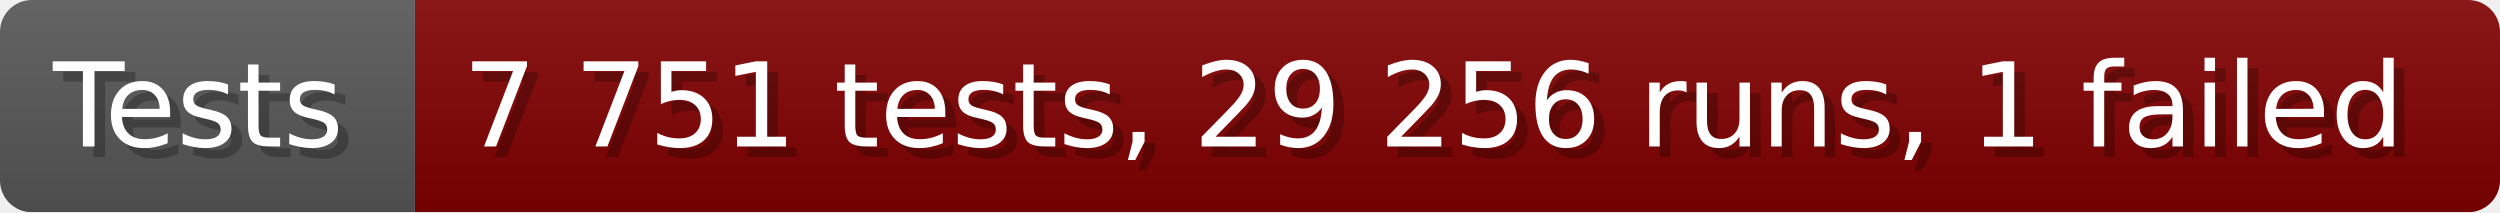
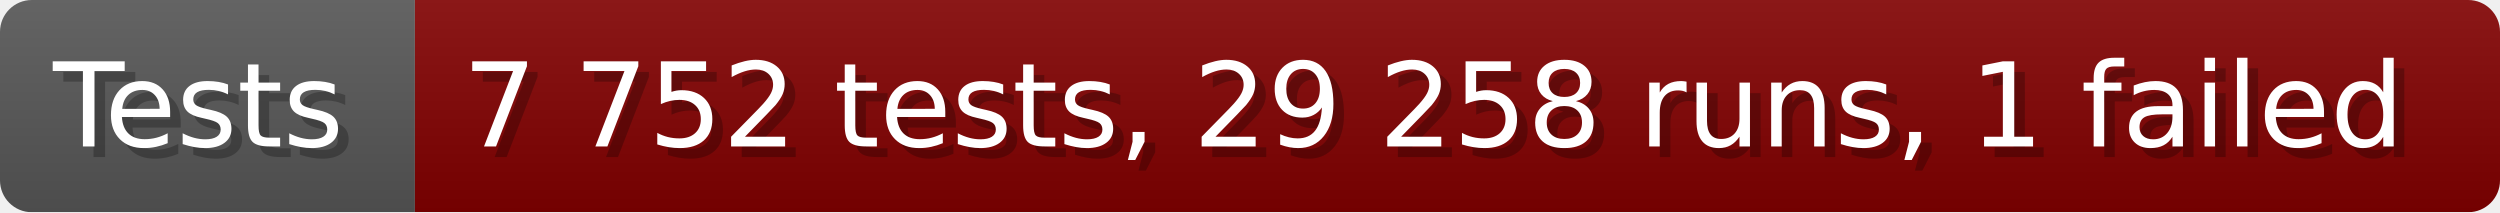
- <svg xmlns="http://www.w3.org/2000/svg" width="235.6" height="20" viewBox="0 0 2356 200" role="img" aria-label="Tests: 7 751 tests, 29 256 runs, 1 failed">
+ <svg xmlns="http://www.w3.org/2000/svg" width="235.6" height="20" viewBox="0 0 2356 200" role="img" aria-label="Tests: 7 752 tests, 29 258 runs, 1 failed">
  <linearGradient id="a" x2="0" y2="100%">
    <stop offset="0" stop-opacity=".1" stop-color="#EEE" />
    <stop offset="1" stop-opacity=".1" />
  </linearGradient>
  <mask id="m">
    <rect width="2356" height="200" rx="30" fill="#FFF" />
  </mask>
  <g mask="url(#m)">
    <rect width="391" height="200" fill="#555" />
    <rect width="1965" height="200" fill="#800000" x="391" />
    <rect width="2356" height="200" fill="url(#a)" />
  </g>
  <g aria-hidden="true" fill="#fff" text-anchor="start" font-family="Verdana,DejaVu Sans,sans-serif" font-size="110">
    <text x="60" y="148" textLength="291" fill="#000" opacity="0.25">Tests</text>
    <text x="50" y="138" textLength="291">Tests</text>
-     <text x="446" y="148" textLength="1865" fill="#000" opacity="0.25">7 751 tests, 29 256 runs, 1 failed</text>
-     <text x="436" y="138" textLength="1865">7 751 tests, 29 256 runs, 1 failed</text>
+     <text x="446" y="148" textLength="1865" fill="#000" opacity="0.25">7 752 tests, 29 258 runs, 1 failed</text>
+     <text x="436" y="138" textLength="1865">7 752 tests, 29 258 runs, 1 failed</text>
  </g>
</svg>
